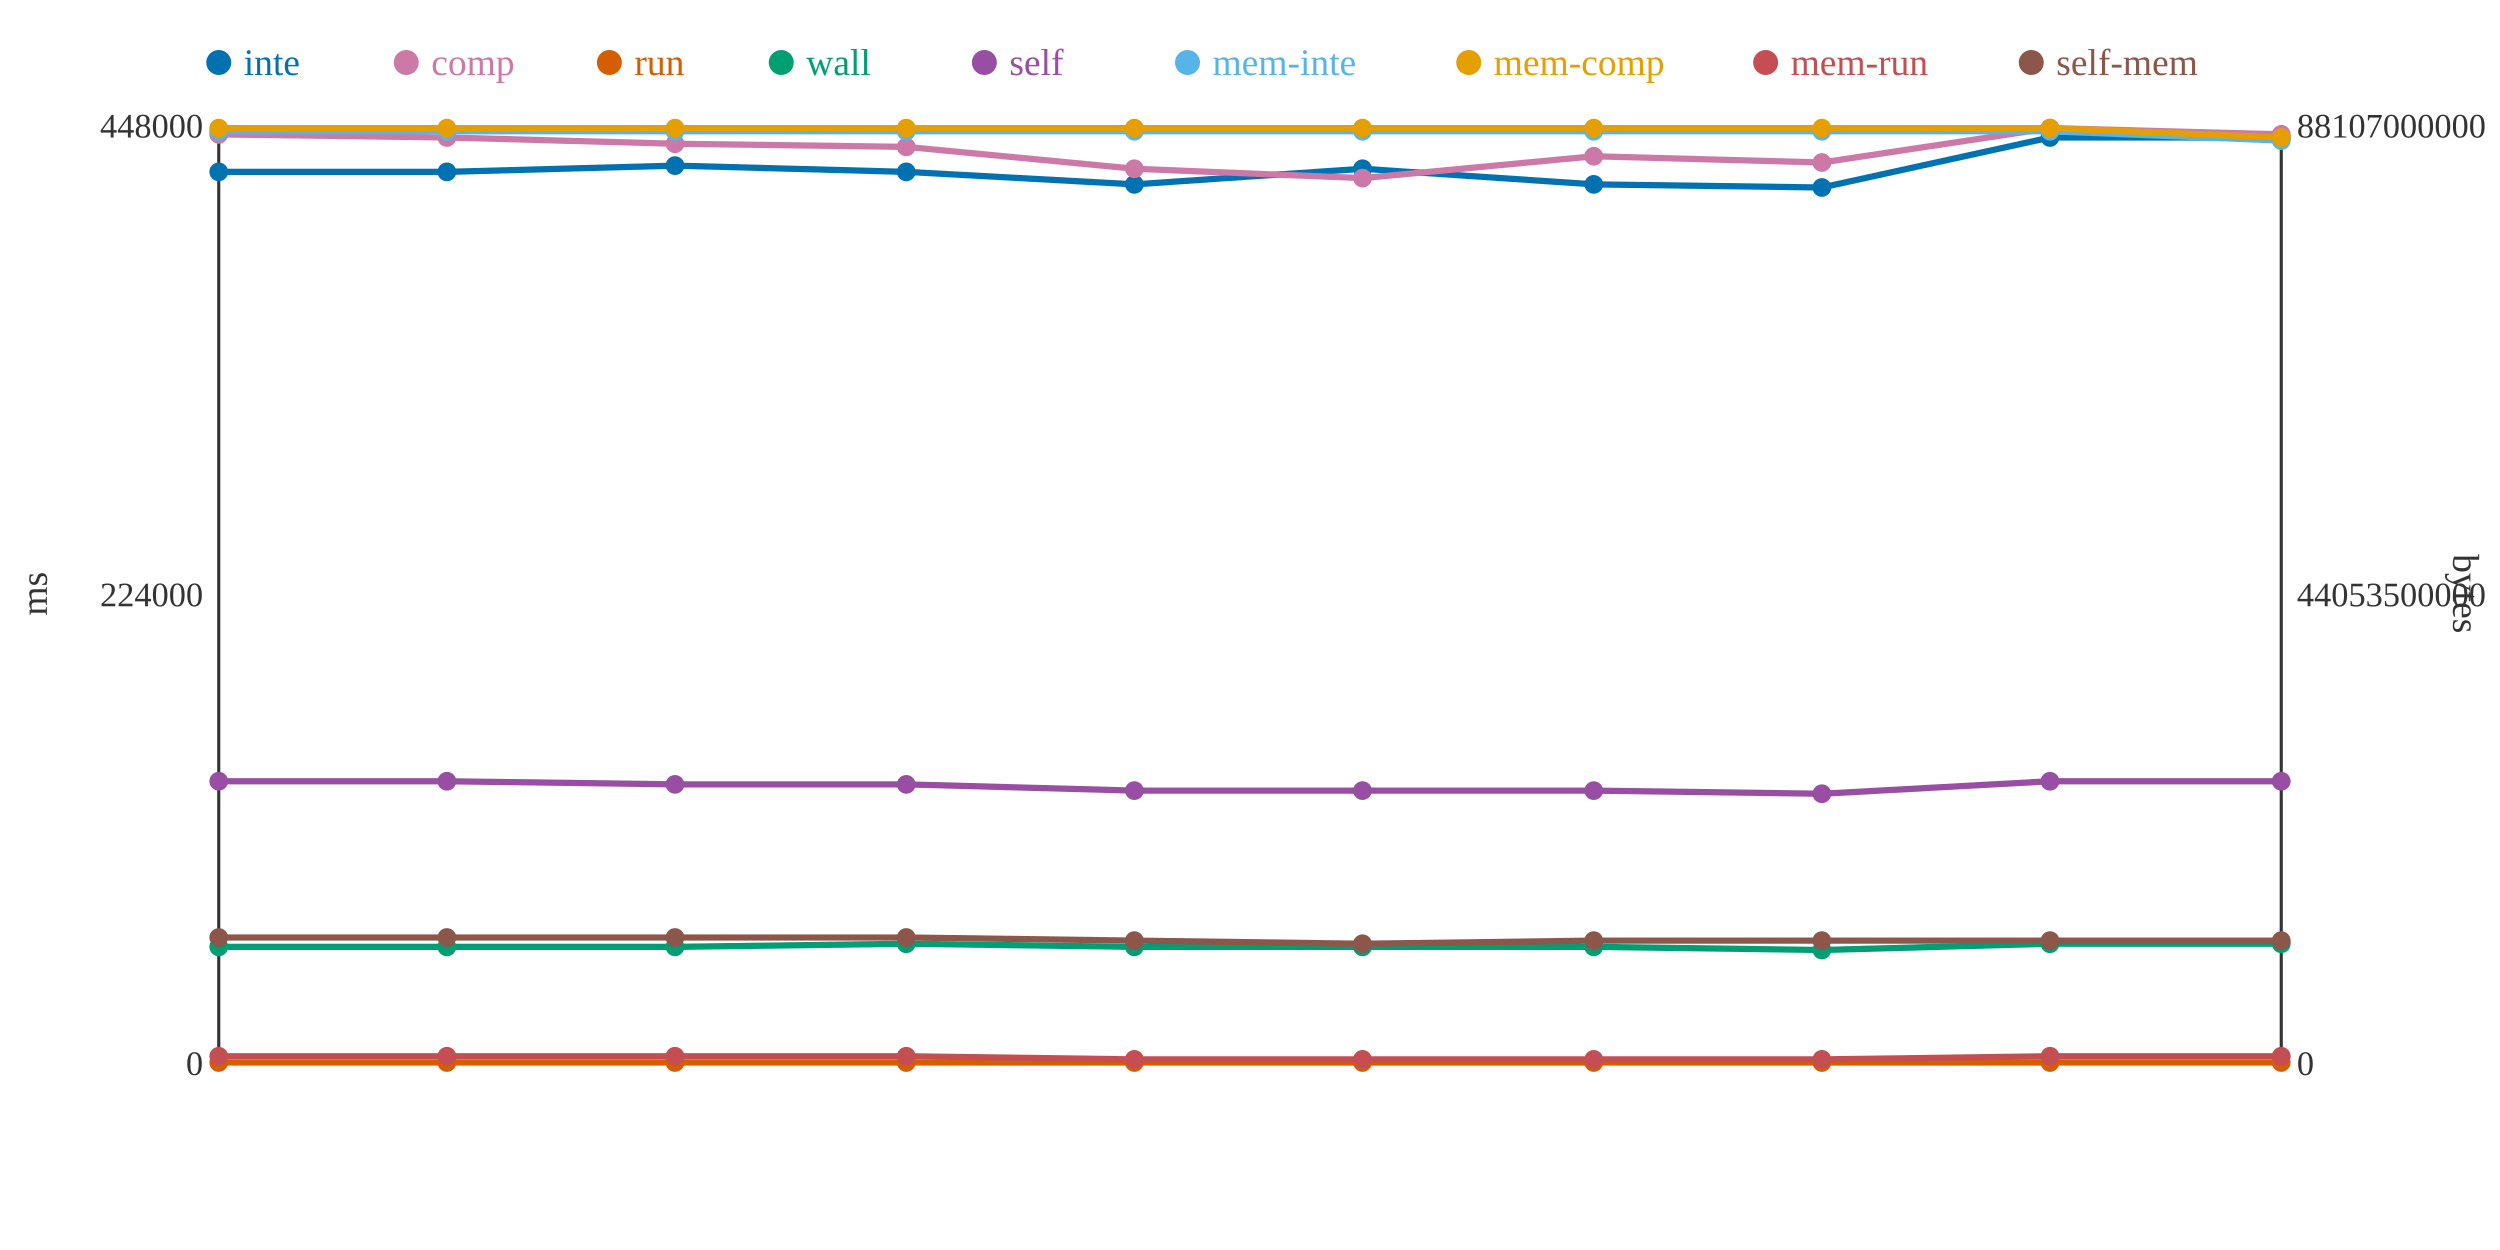
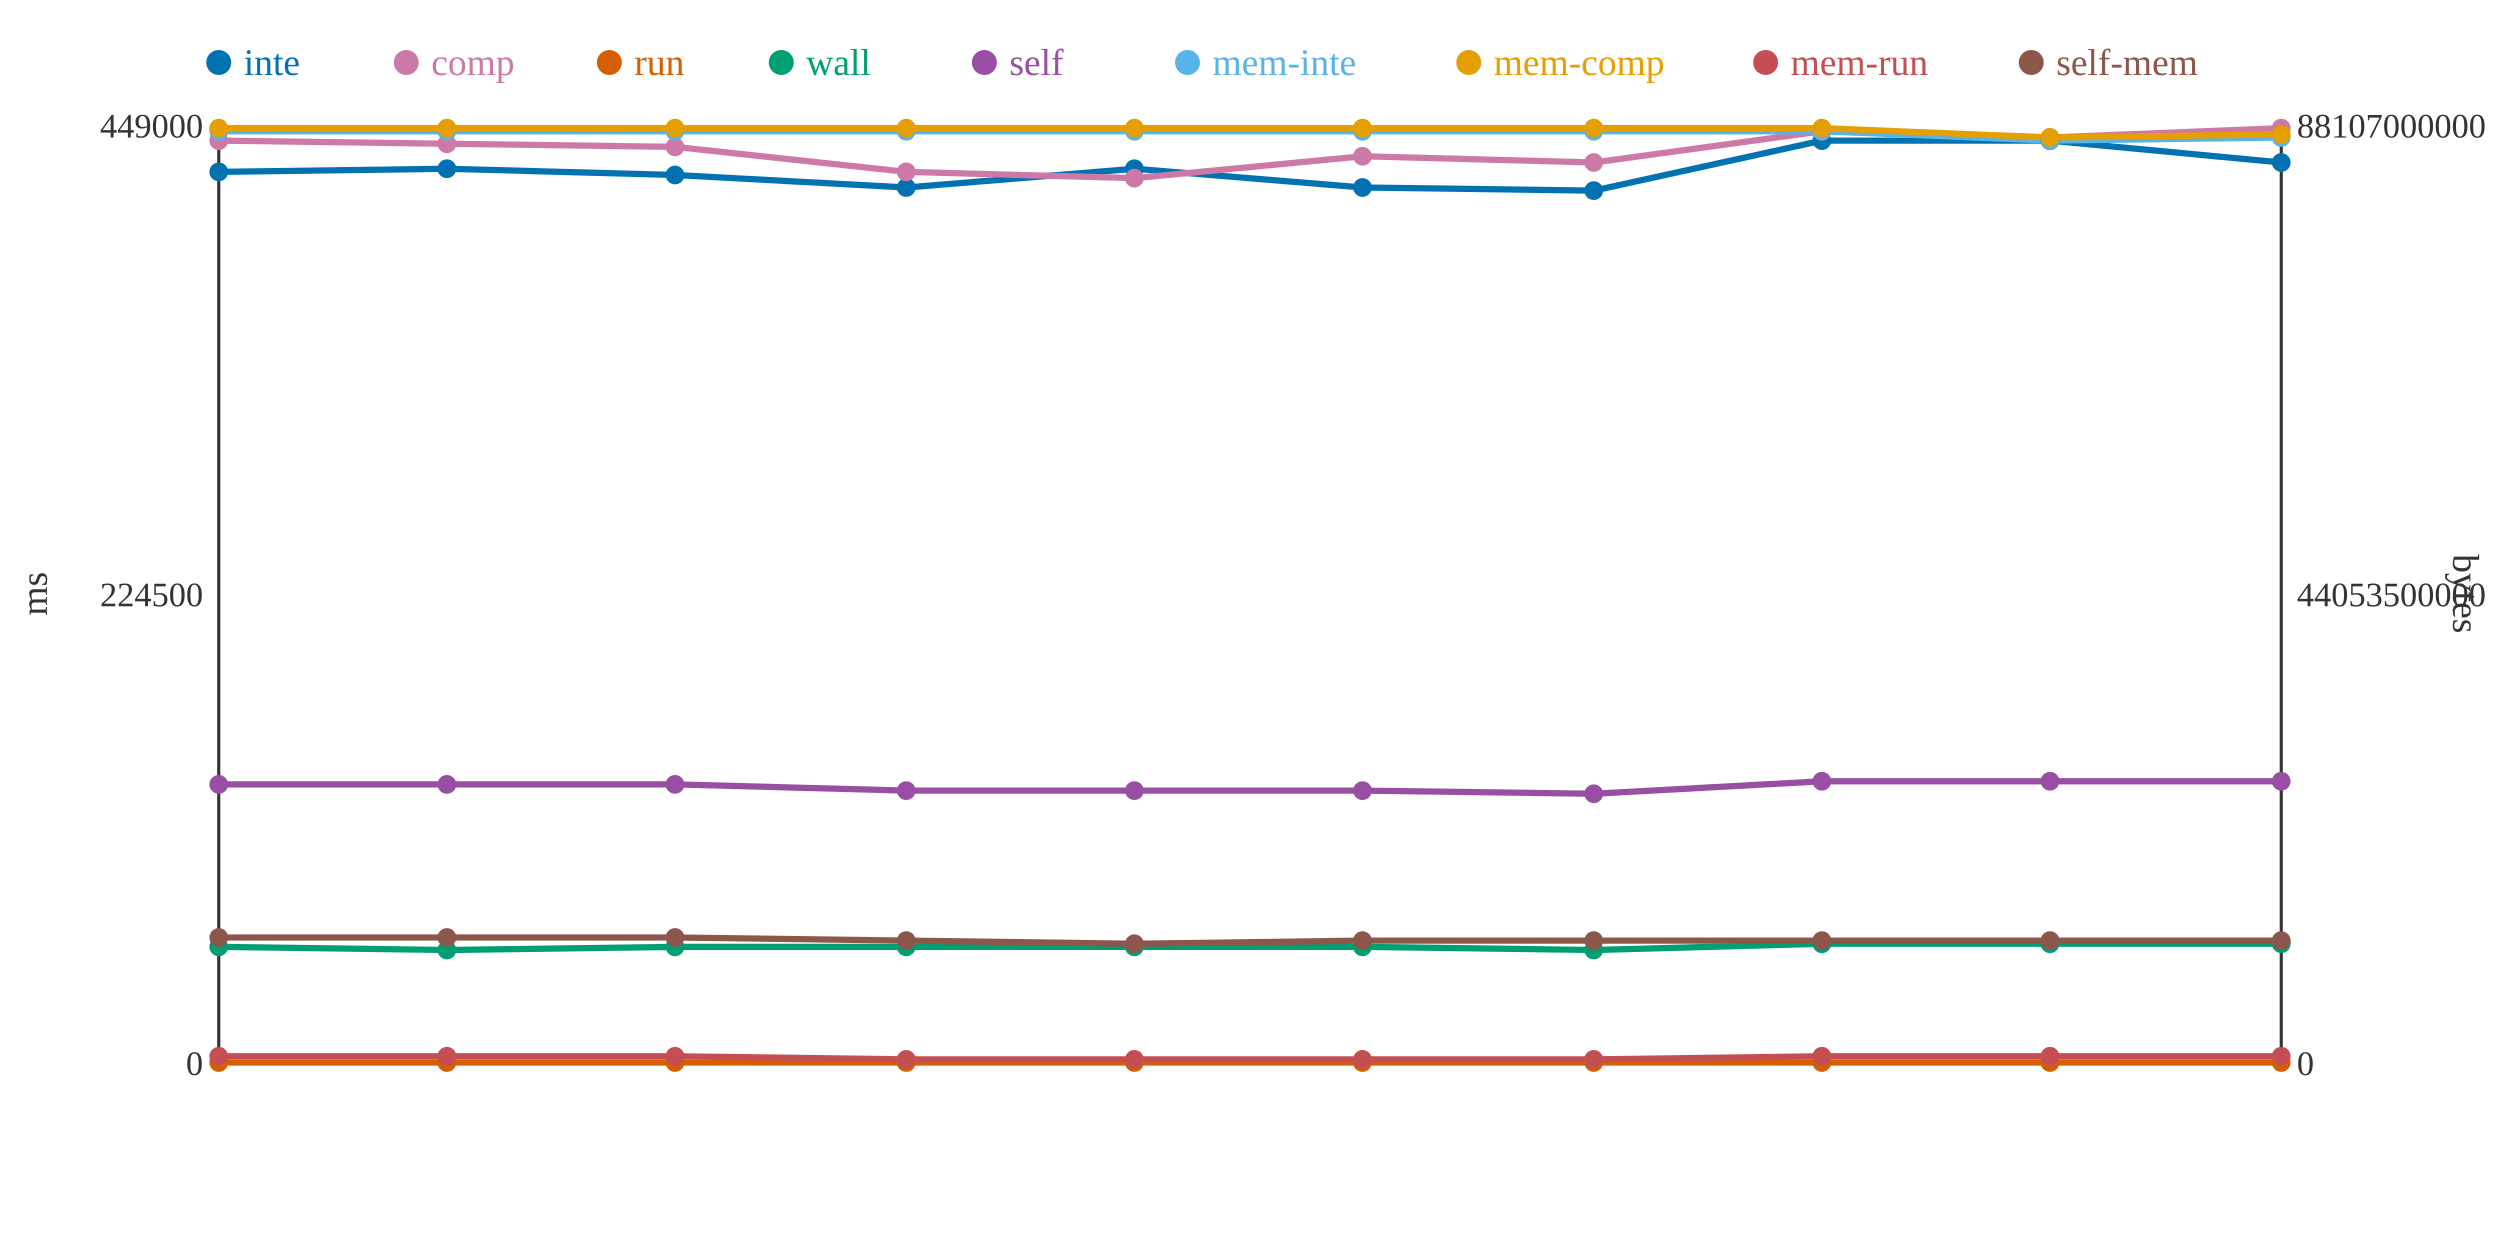
<svg xmlns="http://www.w3.org/2000/svg" width="800" height="400">
  <rect width="800" height="400" fill="white" />
  <line x1="70" y1="40" x2="70" y2="340" stroke="#333" stroke-width="1" />
  <line x1="70" y1="340" x2="730" y2="340" stroke="#333" stroke-width="1" />
  <line x1="730" y1="40" x2="730" y2="340" stroke="#333" stroke-width="1" />
  <text x="65" y="344" text-anchor="end" font-size="11" fill="#333">0</text>
-   <text x="65" y="194" text-anchor="end" font-size="11" fill="#333">224000</text>
-   <text x="65" y="44" text-anchor="end" font-size="11" fill="#333">448000</text>
+   <text x="65" y="194" text-anchor="end" font-size="11" fill="#333">224500</text>
+   <text x="65" y="44" text-anchor="end" font-size="11" fill="#333">449000</text>
  <text x="15" y="190" text-anchor="middle" font-size="12" fill="#333" transform="rotate(-90 15 190)">ms</text>
  <text x="735" y="344" text-anchor="start" font-size="11" fill="#333">0</text>
  <text x="735" y="194" text-anchor="start" font-size="11" fill="#333">44053500000</text>
  <text x="735" y="44" text-anchor="start" font-size="11" fill="#333">88107000000</text>
  <text x="785" y="190" text-anchor="middle" font-size="12" fill="#333" transform="rotate(90 785 190)">bytes</text>
-   <polyline points="70,55 143,55 216,53 290,55 363,59 436,54 510,59 583,60 656,44 730,44" fill="none" stroke="#0072B2" stroke-width="2" />
-   <polyline points="70,43 143,44 216,46 290,47 363,54 436,57 510,50 583,52 656,41 730,43" fill="none" stroke="#CC79A7" stroke-width="2" />
+   <polyline points="70,55 143,54 216,56 290,60 363,54 436,60 510,61 583,45 656,45 730,52" fill="none" stroke="#0072B2" stroke-width="2" />
+   <polyline points="70,45 143,46 216,47 290,55 363,57 436,50 510,52 583,42 656,44 730,41" fill="none" stroke="#CC79A7" stroke-width="2" />
  <polyline points="70,340 143,340 216,340 290,340 363,340 436,340 510,340 583,340 656,340 730,340" fill="none" stroke="#D55E00" stroke-width="2" />
-   <polyline points="70,303 143,303 216,303 290,302 363,303 436,303 510,303 583,304 656,302 730,302" fill="none" stroke="#009E73" stroke-width="2" />
-   <polyline points="70,250 143,250 216,251 290,251 363,253 436,253 510,253 583,254 656,250 730,250" fill="none" stroke="#984EA3" stroke-width="2" />
-   <polyline points="70,42 143,42 216,42 290,42 363,42 436,42 510,42 583,42 656,42 730,45" fill="none" stroke="#56B4E9" stroke-width="2" />
-   <polyline points="70,41 143,41 216,41 290,41 363,41 436,41 510,41 583,41 656,41 730,44" fill="none" stroke="#E69F00" stroke-width="2" />
-   <polyline points="70,338 143,338 216,338 290,338 363,339 436,339 510,339 583,339 656,338 730,338" fill="none" stroke="#C44E52" stroke-width="2" />
-   <polyline points="70,300 143,300 216,300 290,300 363,301 436,302 510,301 583,301 656,301 730,301" fill="none" stroke="#8C564B" stroke-width="2" />
+   <polyline points="70,303 143,304 216,303 290,303 363,303 436,303 510,304 583,302 656,302 730,302" fill="none" stroke="#009E73" stroke-width="2" />
+   <polyline points="70,251 143,251 216,251 290,253 363,253 436,253 510,254 583,250 656,250 730,250" fill="none" stroke="#984EA3" stroke-width="2" />
+   <polyline points="70,42 143,42 216,42 290,42 363,42 436,42 510,42 583,42 656,45 730,44" fill="none" stroke="#56B4E9" stroke-width="2" />
+   <polyline points="70,41 143,41 216,41 290,41 363,41 436,41 510,41 583,41 656,44 730,43" fill="none" stroke="#E69F00" stroke-width="2" />
+   <polyline points="70,338 143,338 216,338 290,339 363,339 436,339 510,339 583,338 656,338 730,338" fill="none" stroke="#C44E52" stroke-width="2" />
+   <polyline points="70,300 143,300 216,300 290,301 363,302 436,301 510,301 583,301 656,301 730,301" fill="none" stroke="#8C564B" stroke-width="2" />
  <circle cx="70" cy="55" r="3" fill="#0072B2" />
-   <circle cx="70" cy="43" r="3" fill="#CC79A7" />
+   <circle cx="70" cy="45" r="3" fill="#CC79A7" />
  <circle cx="70" cy="340" r="3" fill="#D55E00" />
  <circle cx="70" cy="303" r="3" fill="#009E73" />
-   <circle cx="70" cy="250" r="3" fill="#984EA3" />
+   <circle cx="70" cy="251" r="3" fill="#984EA3" />
  <circle cx="70" cy="42" r="3" fill="#56B4E9" />
  <circle cx="70" cy="41" r="3" fill="#E69F00" />
  <circle cx="70" cy="338" r="3" fill="#C44E52" />
  <circle cx="70" cy="300" r="3" fill="#8C564B" />
-   <circle cx="143" cy="55" r="3" fill="#0072B2" />
-   <circle cx="143" cy="44" r="3" fill="#CC79A7" />
+   <circle cx="143" cy="54" r="3" fill="#0072B2" />
+   <circle cx="143" cy="46" r="3" fill="#CC79A7" />
  <circle cx="143" cy="340" r="3" fill="#D55E00" />
-   <circle cx="143" cy="303" r="3" fill="#009E73" />
-   <circle cx="143" cy="250" r="3" fill="#984EA3" />
+   <circle cx="143" cy="304" r="3" fill="#009E73" />
+   <circle cx="143" cy="251" r="3" fill="#984EA3" />
  <circle cx="143" cy="42" r="3" fill="#56B4E9" />
  <circle cx="143" cy="41" r="3" fill="#E69F00" />
  <circle cx="143" cy="338" r="3" fill="#C44E52" />
  <circle cx="143" cy="300" r="3" fill="#8C564B" />
-   <circle cx="216" cy="53" r="3" fill="#0072B2" />
-   <circle cx="216" cy="46" r="3" fill="#CC79A7" />
+   <circle cx="216" cy="56" r="3" fill="#0072B2" />
+   <circle cx="216" cy="47" r="3" fill="#CC79A7" />
  <circle cx="216" cy="340" r="3" fill="#D55E00" />
  <circle cx="216" cy="303" r="3" fill="#009E73" />
  <circle cx="216" cy="251" r="3" fill="#984EA3" />
  <circle cx="216" cy="42" r="3" fill="#56B4E9" />
  <circle cx="216" cy="41" r="3" fill="#E69F00" />
  <circle cx="216" cy="338" r="3" fill="#C44E52" />
  <circle cx="216" cy="300" r="3" fill="#8C564B" />
-   <circle cx="290" cy="55" r="3" fill="#0072B2" />
-   <circle cx="290" cy="47" r="3" fill="#CC79A7" />
+   <circle cx="290" cy="60" r="3" fill="#0072B2" />
+   <circle cx="290" cy="55" r="3" fill="#CC79A7" />
  <circle cx="290" cy="340" r="3" fill="#D55E00" />
-   <circle cx="290" cy="302" r="3" fill="#009E73" />
-   <circle cx="290" cy="251" r="3" fill="#984EA3" />
+   <circle cx="290" cy="303" r="3" fill="#009E73" />
+   <circle cx="290" cy="253" r="3" fill="#984EA3" />
  <circle cx="290" cy="42" r="3" fill="#56B4E9" />
  <circle cx="290" cy="41" r="3" fill="#E69F00" />
-   <circle cx="290" cy="338" r="3" fill="#C44E52" />
-   <circle cx="290" cy="300" r="3" fill="#8C564B" />
-   <circle cx="363" cy="59" r="3" fill="#0072B2" />
-   <circle cx="363" cy="54" r="3" fill="#CC79A7" />
+   <circle cx="290" cy="339" r="3" fill="#C44E52" />
+   <circle cx="290" cy="301" r="3" fill="#8C564B" />
+   <circle cx="363" cy="54" r="3" fill="#0072B2" />
+   <circle cx="363" cy="57" r="3" fill="#CC79A7" />
  <circle cx="363" cy="340" r="3" fill="#D55E00" />
  <circle cx="363" cy="303" r="3" fill="#009E73" />
  <circle cx="363" cy="253" r="3" fill="#984EA3" />
  <circle cx="363" cy="42" r="3" fill="#56B4E9" />
  <circle cx="363" cy="41" r="3" fill="#E69F00" />
  <circle cx="363" cy="339" r="3" fill="#C44E52" />
-   <circle cx="363" cy="301" r="3" fill="#8C564B" />
-   <circle cx="436" cy="54" r="3" fill="#0072B2" />
-   <circle cx="436" cy="57" r="3" fill="#CC79A7" />
+   <circle cx="363" cy="302" r="3" fill="#8C564B" />
+   <circle cx="436" cy="60" r="3" fill="#0072B2" />
+   <circle cx="436" cy="50" r="3" fill="#CC79A7" />
  <circle cx="436" cy="340" r="3" fill="#D55E00" />
  <circle cx="436" cy="303" r="3" fill="#009E73" />
  <circle cx="436" cy="253" r="3" fill="#984EA3" />
  <circle cx="436" cy="42" r="3" fill="#56B4E9" />
  <circle cx="436" cy="41" r="3" fill="#E69F00" />
  <circle cx="436" cy="339" r="3" fill="#C44E52" />
-   <circle cx="436" cy="302" r="3" fill="#8C564B" />
-   <circle cx="510" cy="59" r="3" fill="#0072B2" />
-   <circle cx="510" cy="50" r="3" fill="#CC79A7" />
+   <circle cx="436" cy="301" r="3" fill="#8C564B" />
+   <circle cx="510" cy="61" r="3" fill="#0072B2" />
+   <circle cx="510" cy="52" r="3" fill="#CC79A7" />
  <circle cx="510" cy="340" r="3" fill="#D55E00" />
-   <circle cx="510" cy="303" r="3" fill="#009E73" />
-   <circle cx="510" cy="253" r="3" fill="#984EA3" />
+   <circle cx="510" cy="304" r="3" fill="#009E73" />
+   <circle cx="510" cy="254" r="3" fill="#984EA3" />
  <circle cx="510" cy="42" r="3" fill="#56B4E9" />
  <circle cx="510" cy="41" r="3" fill="#E69F00" />
  <circle cx="510" cy="339" r="3" fill="#C44E52" />
  <circle cx="510" cy="301" r="3" fill="#8C564B" />
-   <circle cx="583" cy="60" r="3" fill="#0072B2" />
-   <circle cx="583" cy="52" r="3" fill="#CC79A7" />
+   <circle cx="583" cy="45" r="3" fill="#0072B2" />
+   <circle cx="583" cy="42" r="3" fill="#CC79A7" />
  <circle cx="583" cy="340" r="3" fill="#D55E00" />
-   <circle cx="583" cy="304" r="3" fill="#009E73" />
-   <circle cx="583" cy="254" r="3" fill="#984EA3" />
+   <circle cx="583" cy="302" r="3" fill="#009E73" />
+   <circle cx="583" cy="250" r="3" fill="#984EA3" />
  <circle cx="583" cy="42" r="3" fill="#56B4E9" />
  <circle cx="583" cy="41" r="3" fill="#E69F00" />
-   <circle cx="583" cy="339" r="3" fill="#C44E52" />
+   <circle cx="583" cy="338" r="3" fill="#C44E52" />
  <circle cx="583" cy="301" r="3" fill="#8C564B" />
-   <circle cx="656" cy="44" r="3" fill="#0072B2" />
-   <circle cx="656" cy="41" r="3" fill="#CC79A7" />
+   <circle cx="656" cy="45" r="3" fill="#0072B2" />
+   <circle cx="656" cy="44" r="3" fill="#CC79A7" />
  <circle cx="656" cy="340" r="3" fill="#D55E00" />
  <circle cx="656" cy="302" r="3" fill="#009E73" />
  <circle cx="656" cy="250" r="3" fill="#984EA3" />
-   <circle cx="656" cy="42" r="3" fill="#56B4E9" />
-   <circle cx="656" cy="41" r="3" fill="#E69F00" />
+   <circle cx="656" cy="45" r="3" fill="#56B4E9" />
+   <circle cx="656" cy="44" r="3" fill="#E69F00" />
  <circle cx="656" cy="338" r="3" fill="#C44E52" />
  <circle cx="656" cy="301" r="3" fill="#8C564B" />
-   <circle cx="730" cy="44" r="3" fill="#0072B2" />
-   <circle cx="730" cy="43" r="3" fill="#CC79A7" />
+   <circle cx="730" cy="52" r="3" fill="#0072B2" />
+   <circle cx="730" cy="41" r="3" fill="#CC79A7" />
  <circle cx="730" cy="340" r="3" fill="#D55E00" />
  <circle cx="730" cy="302" r="3" fill="#009E73" />
  <circle cx="730" cy="250" r="3" fill="#984EA3" />
-   <circle cx="730" cy="45" r="3" fill="#56B4E9" />
-   <circle cx="730" cy="44" r="3" fill="#E69F00" />
+   <circle cx="730" cy="44" r="3" fill="#56B4E9" />
+   <circle cx="730" cy="43" r="3" fill="#E69F00" />
  <circle cx="730" cy="338" r="3" fill="#C44E52" />
  <circle cx="730" cy="301" r="3" fill="#8C564B" />
  <circle cx="70" cy="20" r="4" fill="#0072B2" />
  <text x="78" y="24" text-anchor="start" font-size="12" fill="#0072B2">inte</text>
  <circle cx="130" cy="20" r="4" fill="#CC79A7" />
  <text x="138" y="24" text-anchor="start" font-size="12" fill="#CC79A7">comp</text>
  <circle cx="195" cy="20" r="4" fill="#D55E00" />
  <text x="203" y="24" text-anchor="start" font-size="12" fill="#D55E00">run</text>
  <circle cx="250" cy="20" r="4" fill="#009E73" />
  <text x="258" y="24" text-anchor="start" font-size="12" fill="#009E73">wall</text>
  <circle cx="315" cy="20" r="4" fill="#984EA3" />
  <text x="323" y="24" text-anchor="start" font-size="12" fill="#984EA3">self</text>
  <circle cx="380" cy="20" r="4" fill="#56B4E9" />
  <text x="388" y="24" text-anchor="start" font-size="12" fill="#56B4E9">mem-inte</text>
  <circle cx="470" cy="20" r="4" fill="#E69F00" />
  <text x="478" y="24" text-anchor="start" font-size="12" fill="#E69F00">mem-comp</text>
  <circle cx="565" cy="20" r="4" fill="#C44E52" />
  <text x="573" y="24" text-anchor="start" font-size="12" fill="#C44E52">mem-run</text>
  <circle cx="650" cy="20" r="4" fill="#8C564B" />
  <text x="658" y="24" text-anchor="start" font-size="12" fill="#8C564B">self-mem</text>
</svg>
